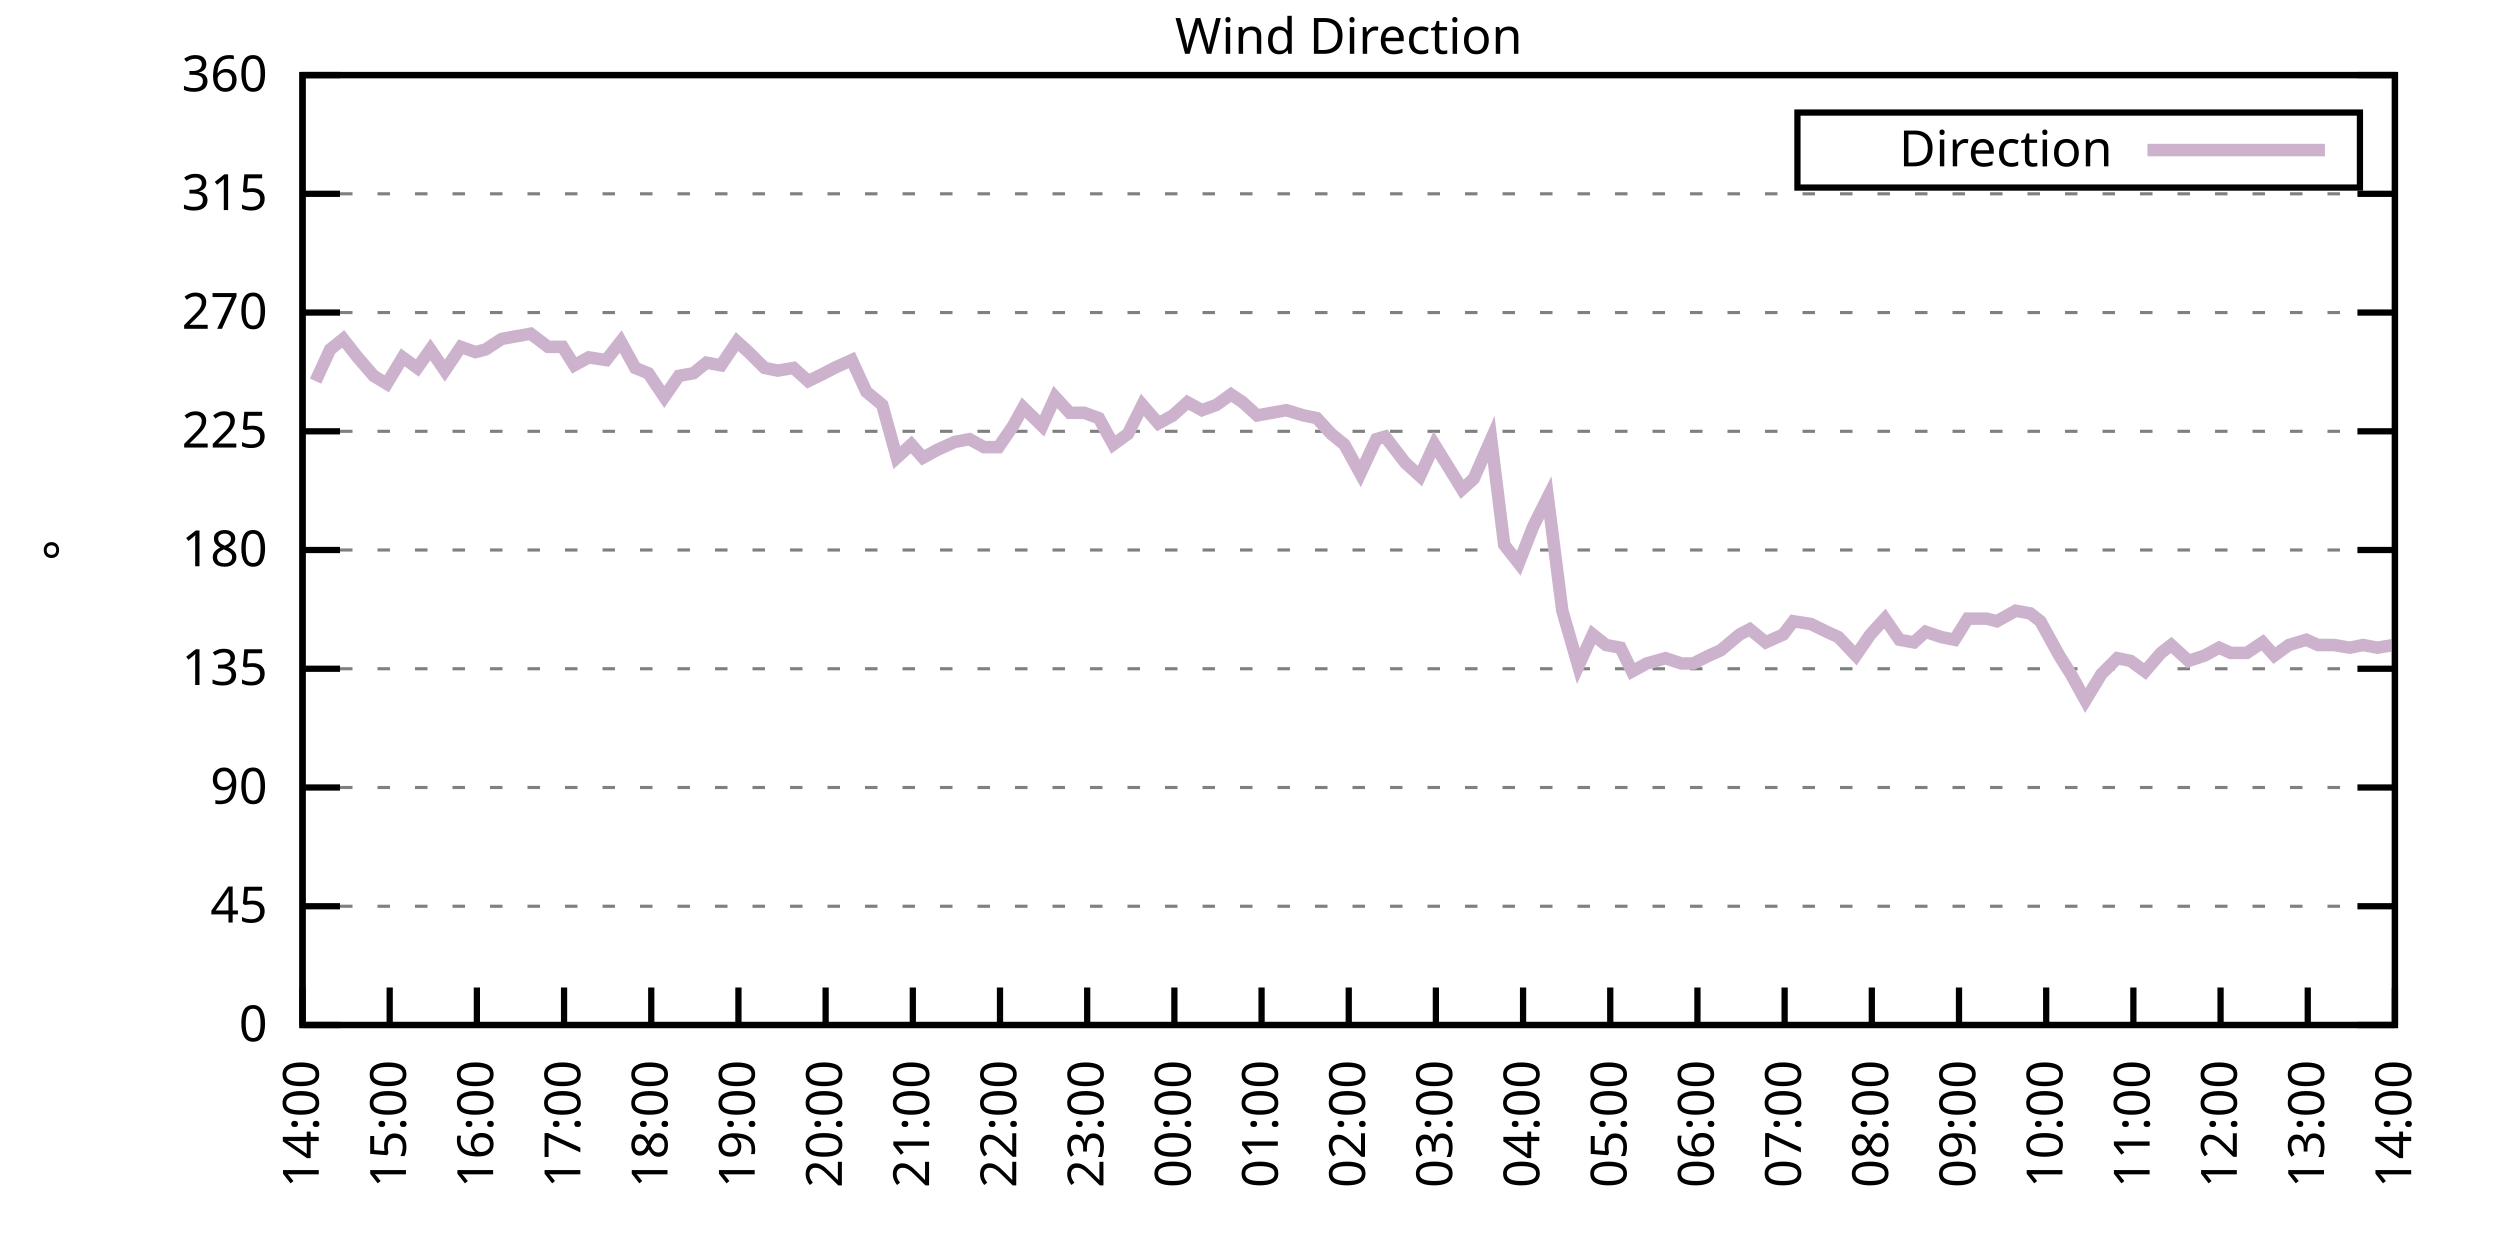
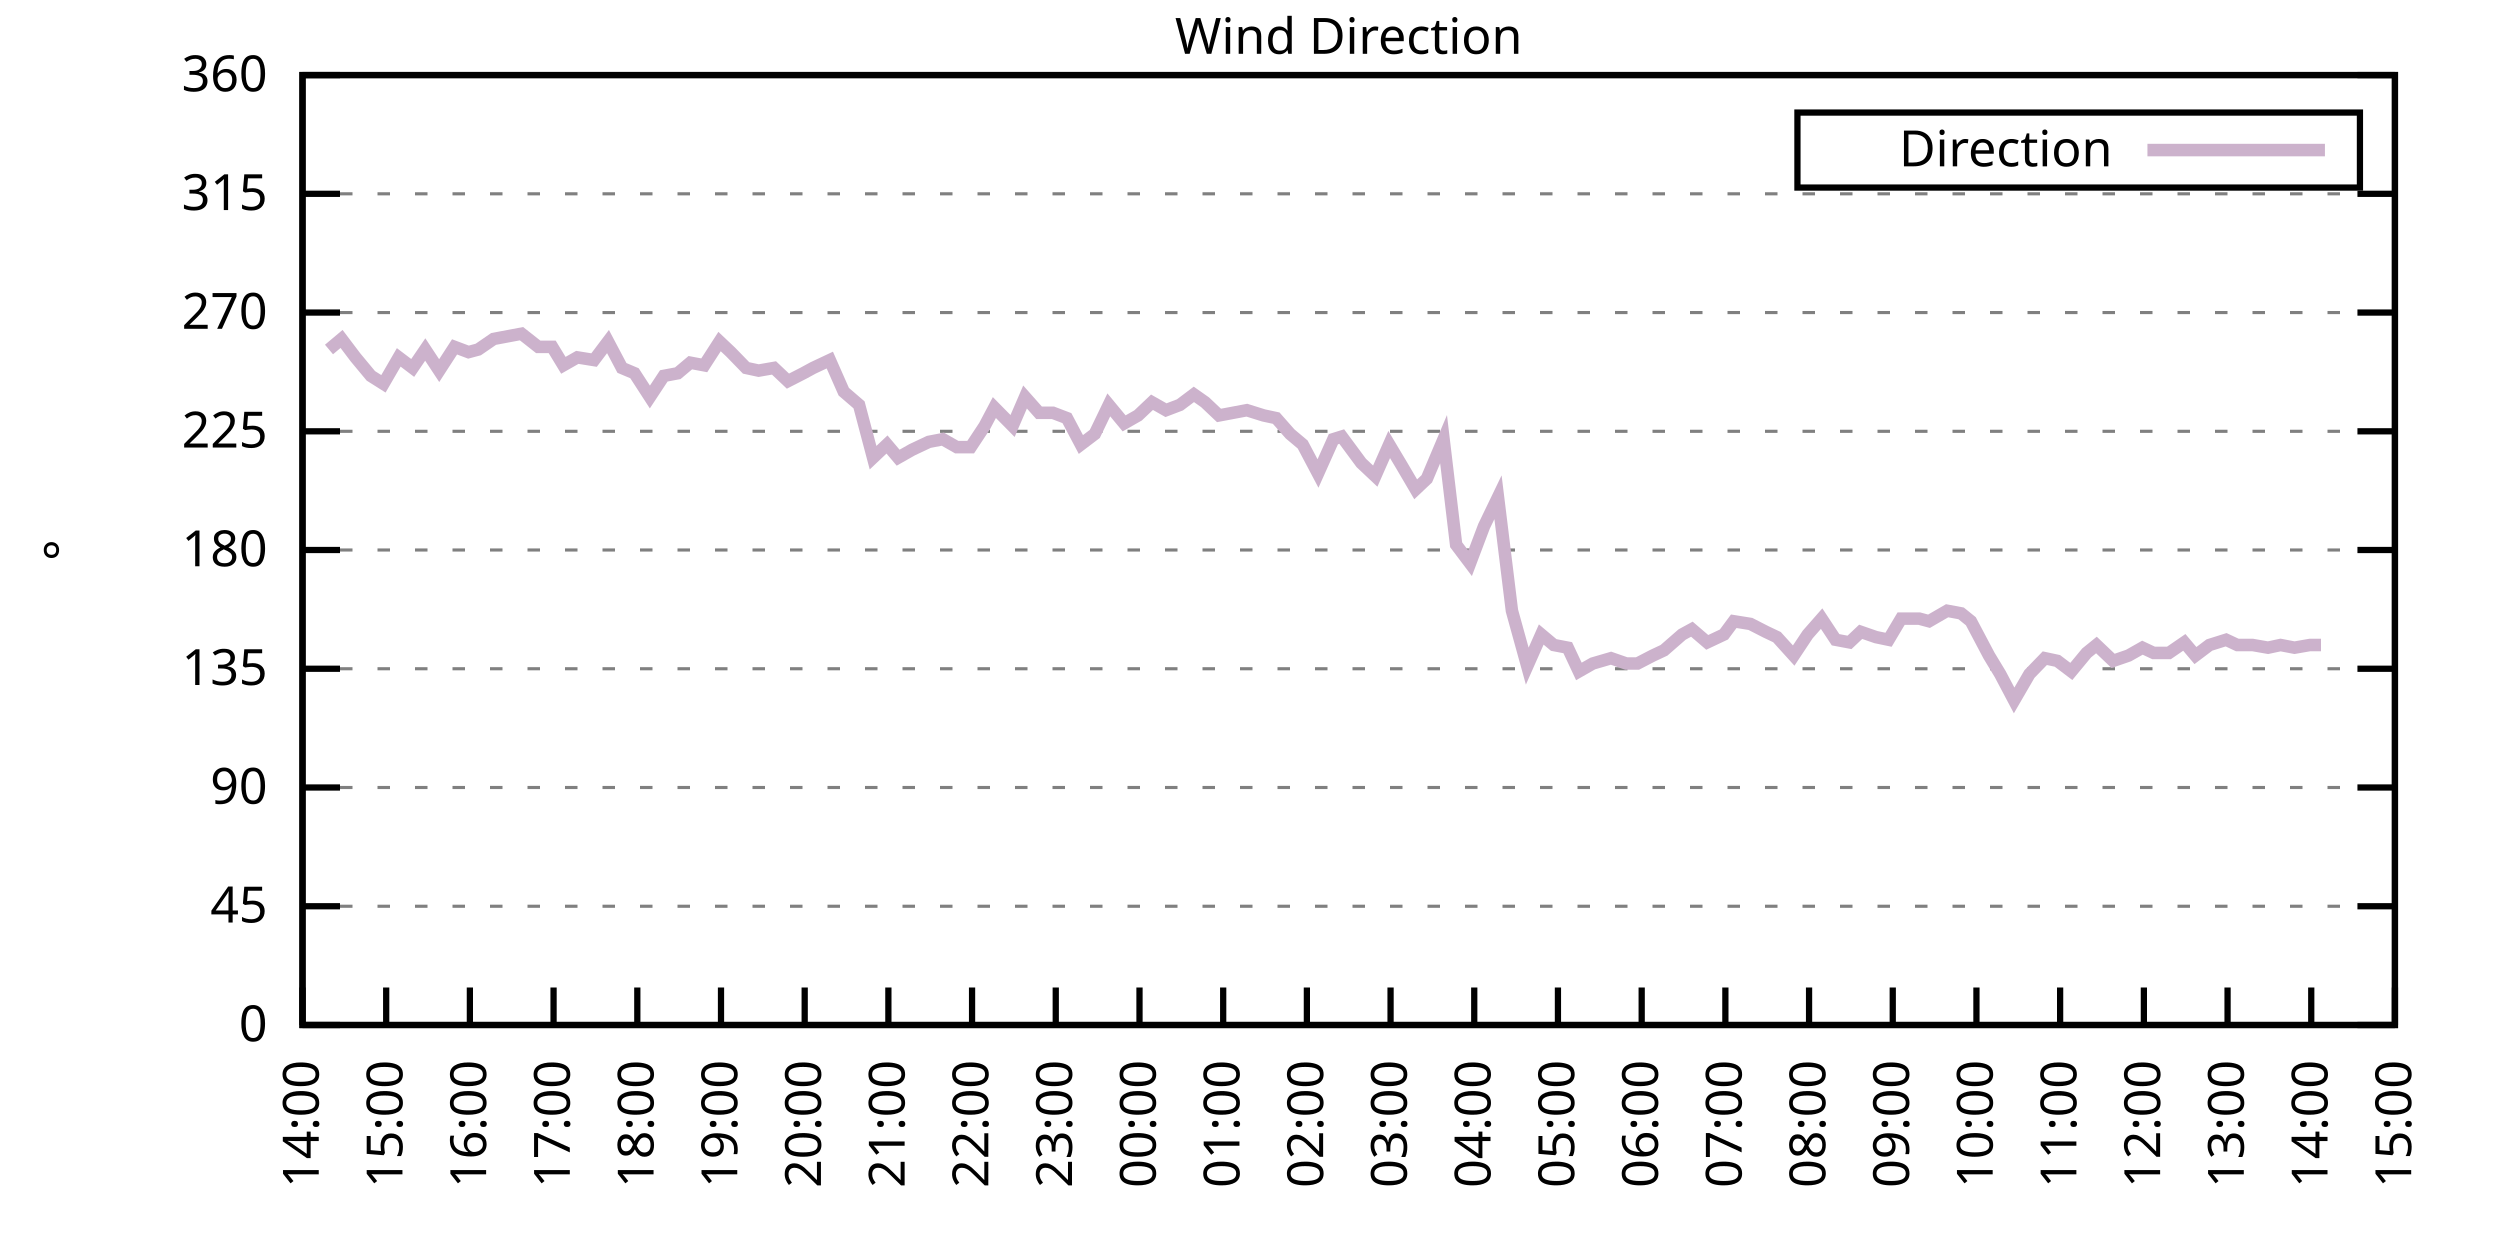
<svg xmlns="http://www.w3.org/2000/svg" xmlns:xlink="http://www.w3.org/1999/xlink" width="400" height="200" viewBox="0 0 400 200">
  <g id="gnuplot_canvas">
    <rect x="0" y="0" width="400" height="200" fill="none" />
    <defs>
      <circle id="gpDot" r="0.5" stroke-width="0.5" stroke="currentColor" />
      <path id="gpPt0" stroke-width="0.333" stroke="currentColor" d="M-1,0 h2 M0,-1 v2" />
      <path id="gpPt1" stroke-width="0.333" stroke="currentColor" d="M-1,-1 L1,1 M1,-1 L-1,1" />
      <path id="gpPt2" stroke-width="0.333" stroke="currentColor" d="M-1,0 L1,0 M0,-1 L0,1 M-1,-1 L1,1 M-1,1 L1,-1" />
      <rect id="gpPt3" stroke-width="0.333" stroke="currentColor" x="-1" y="-1" width="2" height="2" />
      <rect id="gpPt4" stroke-width="0.333" stroke="currentColor" fill="currentColor" x="-1" y="-1" width="2" height="2" />
      <circle id="gpPt5" stroke-width="0.333" stroke="currentColor" cx="0" cy="0" r="1" />
      <use xlink:href="#gpPt5" id="gpPt6" fill="currentColor" stroke="none" />
      <path id="gpPt7" stroke-width="0.333" stroke="currentColor" d="M0,-1.33 L-1.33,0.67 L1.33,0.67 z" />
      <use xlink:href="#gpPt7" id="gpPt8" fill="currentColor" stroke="none" />
      <use xlink:href="#gpPt7" id="gpPt9" stroke="currentColor" transform="rotate(180)" />
      <use xlink:href="#gpPt9" id="gpPt10" fill="currentColor" stroke="none" />
      <use xlink:href="#gpPt3" id="gpPt11" stroke="currentColor" transform="rotate(45)" />
      <use xlink:href="#gpPt11" id="gpPt12" fill="currentColor" stroke="none" />
      <path id="gpPt13" stroke-width="0.333" stroke="currentColor" d="M0,1.330 L1.265,0.411 L0.782,-1.067 L-0.782,-1.076 L-1.265,0.411 z" />
      <use xlink:href="#gpPt13" id="gpPt14" fill="currentColor" stroke="none" />
      <filter id="textbox" filterUnits="objectBoundingBox" x="0" y="0" height="1" width="1">
        <feFlood flood-color="white" flood-opacity="1" result="bgnd" />
        <feComposite in="SourceGraphic" in2="bgnd" operator="atop" />
      </filter>
      <filter id="greybox" filterUnits="objectBoundingBox" x="0" y="0" height="1" width="1">
        <feFlood flood-color="lightgrey" flood-opacity="1" result="grey" />
        <feComposite in="SourceGraphic" in2="grey" operator="atop" />
      </filter>
    </defs>
    <g fill="none" color="white" stroke="currentColor" stroke-width="1.00" stroke-linecap="butt" stroke-linejoin="miter">
</g>
    <g fill="none" color="black" stroke="currentColor" stroke-width="1.00" stroke-linecap="butt" stroke-linejoin="miter">
      <g stroke="none" shape-rendering="crispEdges">
        <polygon fill="rgb(255, 255, 255)" points="48.40,164.00 383.18,164.00 383.18,12.02 48.40,12.02 " />
      </g>
    </g>
    <g fill="none" color="black" stroke="currentColor" stroke-width="1.00" stroke-linecap="butt" stroke-linejoin="miter">
</g>
    <g fill="none" color="black" stroke="black" stroke-width="0.50" stroke-linecap="butt" stroke-linejoin="miter">
</g>
    <g fill="none" color="gray" stroke="currentColor" stroke-width="0.50" stroke-linecap="butt" stroke-linejoin="miter">
      <path stroke="gray" stroke-dasharray="2,4" class="gridline" d="M48.40,164.00 L383.19,164.00  " />
    </g>
    <g fill="none" color="gray" stroke="gray" stroke-width="1.00" stroke-linecap="butt" stroke-linejoin="miter">
</g>
    <g fill="none" color="black" stroke="currentColor" stroke-width="1.00" stroke-linecap="butt" stroke-linejoin="miter">
      <path stroke="black" d="M48.40,164.00 L54.40,164.00 M383.19,164.00 L377.19,164.00  " />
      <g transform="translate(42.80,166.60)" stroke="none" fill="black" font-family="Sans" font-size="8.00" text-anchor="end">
        <text>
          <tspan font-family="Sans"> 0</tspan>
        </text>
      </g>
    </g>
    <g fill="none" color="black" stroke="currentColor" stroke-width="1.00" stroke-linecap="butt" stroke-linejoin="miter">
</g>
    <g fill="none" color="black" stroke="black" stroke-width="0.50" stroke-linecap="butt" stroke-linejoin="miter">
</g>
    <g fill="none" color="gray" stroke="currentColor" stroke-width="0.50" stroke-linecap="butt" stroke-linejoin="miter">
      <path stroke="gray" stroke-dasharray="2,4" class="gridline" d="M48.40,145.00 L383.19,145.00  " />
    </g>
    <g fill="none" color="gray" stroke="gray" stroke-width="1.00" stroke-linecap="butt" stroke-linejoin="miter">
</g>
    <g fill="none" color="black" stroke="currentColor" stroke-width="1.00" stroke-linecap="butt" stroke-linejoin="miter">
      <path stroke="black" d="M48.40,145.00 L54.40,145.00 M383.19,145.00 L377.19,145.00  " />
      <g transform="translate(42.80,147.60)" stroke="none" fill="black" font-family="Sans" font-size="8.00" text-anchor="end">
        <text>
          <tspan font-family="Sans"> 45</tspan>
        </text>
      </g>
    </g>
    <g fill="none" color="black" stroke="currentColor" stroke-width="1.00" stroke-linecap="butt" stroke-linejoin="miter">
</g>
    <g fill="none" color="black" stroke="black" stroke-width="0.50" stroke-linecap="butt" stroke-linejoin="miter">
</g>
    <g fill="none" color="gray" stroke="currentColor" stroke-width="0.50" stroke-linecap="butt" stroke-linejoin="miter">
      <path stroke="gray" stroke-dasharray="2,4" class="gridline" d="M48.40,126.00 L383.19,126.00  " />
    </g>
    <g fill="none" color="gray" stroke="gray" stroke-width="1.00" stroke-linecap="butt" stroke-linejoin="miter">
</g>
    <g fill="none" color="black" stroke="currentColor" stroke-width="1.00" stroke-linecap="butt" stroke-linejoin="miter">
      <path stroke="black" d="M48.40,126.00 L54.40,126.00 M383.19,126.00 L377.19,126.00  " />
      <g transform="translate(42.80,128.60)" stroke="none" fill="black" font-family="Sans" font-size="8.00" text-anchor="end">
        <text>
          <tspan font-family="Sans"> 90</tspan>
        </text>
      </g>
    </g>
    <g fill="none" color="black" stroke="currentColor" stroke-width="1.00" stroke-linecap="butt" stroke-linejoin="miter">
</g>
    <g fill="none" color="black" stroke="black" stroke-width="0.50" stroke-linecap="butt" stroke-linejoin="miter">
</g>
    <g fill="none" color="gray" stroke="currentColor" stroke-width="0.50" stroke-linecap="butt" stroke-linejoin="miter">
      <path stroke="gray" stroke-dasharray="2,4" class="gridline" d="M48.40,107.00 L383.19,107.00  " />
    </g>
    <g fill="none" color="gray" stroke="gray" stroke-width="1.00" stroke-linecap="butt" stroke-linejoin="miter">
</g>
    <g fill="none" color="black" stroke="currentColor" stroke-width="1.00" stroke-linecap="butt" stroke-linejoin="miter">
      <path stroke="black" d="M48.40,107.00 L54.40,107.00 M383.19,107.00 L377.19,107.00  " />
      <g transform="translate(42.80,109.60)" stroke="none" fill="black" font-family="Sans" font-size="8.00" text-anchor="end">
        <text>
          <tspan font-family="Sans"> 135</tspan>
        </text>
      </g>
    </g>
    <g fill="none" color="black" stroke="currentColor" stroke-width="1.00" stroke-linecap="butt" stroke-linejoin="miter">
</g>
    <g fill="none" color="black" stroke="black" stroke-width="0.50" stroke-linecap="butt" stroke-linejoin="miter">
</g>
    <g fill="none" color="gray" stroke="currentColor" stroke-width="0.50" stroke-linecap="butt" stroke-linejoin="miter">
      <path stroke="gray" stroke-dasharray="2,4" class="gridline" d="M48.40,88.00 L383.19,88.00  " />
    </g>
    <g fill="none" color="gray" stroke="gray" stroke-width="1.00" stroke-linecap="butt" stroke-linejoin="miter">
</g>
    <g fill="none" color="black" stroke="currentColor" stroke-width="1.00" stroke-linecap="butt" stroke-linejoin="miter">
      <path stroke="black" d="M48.40,88.00 L54.40,88.00 M383.19,88.00 L377.19,88.00  " />
      <g transform="translate(42.80,90.60)" stroke="none" fill="black" font-family="Sans" font-size="8.00" text-anchor="end">
        <text>
          <tspan font-family="Sans"> 180</tspan>
        </text>
      </g>
    </g>
    <g fill="none" color="black" stroke="currentColor" stroke-width="1.00" stroke-linecap="butt" stroke-linejoin="miter">
</g>
    <g fill="none" color="black" stroke="black" stroke-width="0.50" stroke-linecap="butt" stroke-linejoin="miter">
</g>
    <g fill="none" color="gray" stroke="currentColor" stroke-width="0.50" stroke-linecap="butt" stroke-linejoin="miter">
      <path stroke="gray" stroke-dasharray="2,4" class="gridline" d="M48.40,69.01 L383.19,69.01  " />
    </g>
    <g fill="none" color="gray" stroke="gray" stroke-width="1.00" stroke-linecap="butt" stroke-linejoin="miter">
</g>
    <g fill="none" color="black" stroke="currentColor" stroke-width="1.00" stroke-linecap="butt" stroke-linejoin="miter">
      <path stroke="black" d="M48.40,69.01 L54.40,69.01 M383.19,69.01 L377.19,69.01  " />
      <g transform="translate(42.80,71.61)" stroke="none" fill="black" font-family="Sans" font-size="8.00" text-anchor="end">
        <text>
          <tspan font-family="Sans"> 225</tspan>
        </text>
      </g>
    </g>
    <g fill="none" color="black" stroke="currentColor" stroke-width="1.00" stroke-linecap="butt" stroke-linejoin="miter">
</g>
    <g fill="none" color="black" stroke="black" stroke-width="0.50" stroke-linecap="butt" stroke-linejoin="miter">
</g>
    <g fill="none" color="gray" stroke="currentColor" stroke-width="0.50" stroke-linecap="butt" stroke-linejoin="miter">
      <path stroke="gray" stroke-dasharray="2,4" class="gridline" d="M48.40,50.01 L383.19,50.01  " />
    </g>
    <g fill="none" color="gray" stroke="gray" stroke-width="1.00" stroke-linecap="butt" stroke-linejoin="miter">
</g>
    <g fill="none" color="black" stroke="currentColor" stroke-width="1.00" stroke-linecap="butt" stroke-linejoin="miter">
      <path stroke="black" d="M48.40,50.01 L54.40,50.01 M383.19,50.01 L377.19,50.01  " />
      <g transform="translate(42.80,52.61)" stroke="none" fill="black" font-family="Sans" font-size="8.00" text-anchor="end">
        <text>
          <tspan font-family="Sans"> 270</tspan>
        </text>
      </g>
    </g>
    <g fill="none" color="black" stroke="currentColor" stroke-width="1.00" stroke-linecap="butt" stroke-linejoin="miter">
</g>
    <g fill="none" color="black" stroke="black" stroke-width="0.50" stroke-linecap="butt" stroke-linejoin="miter">
</g>
    <g fill="none" color="gray" stroke="currentColor" stroke-width="0.50" stroke-linecap="butt" stroke-linejoin="miter">
      <path stroke="gray" stroke-dasharray="2,4" class="gridline" d="M48.40,31.01 L383.19,31.01  " />
    </g>
    <g fill="none" color="gray" stroke="gray" stroke-width="1.00" stroke-linecap="butt" stroke-linejoin="miter">
</g>
    <g fill="none" color="black" stroke="currentColor" stroke-width="1.00" stroke-linecap="butt" stroke-linejoin="miter">
      <path stroke="black" d="M48.40,31.01 L54.40,31.01 M383.19,31.01 L377.19,31.01  " />
      <g transform="translate(42.80,33.61)" stroke="none" fill="black" font-family="Sans" font-size="8.00" text-anchor="end">
        <text>
          <tspan font-family="Sans"> 315</tspan>
        </text>
      </g>
    </g>
    <g fill="none" color="black" stroke="currentColor" stroke-width="1.00" stroke-linecap="butt" stroke-linejoin="miter">
</g>
    <g fill="none" color="black" stroke="black" stroke-width="0.50" stroke-linecap="butt" stroke-linejoin="miter">
</g>
    <g fill="none" color="gray" stroke="currentColor" stroke-width="0.50" stroke-linecap="butt" stroke-linejoin="miter">
      <path stroke="gray" stroke-dasharray="2,4" class="gridline" d="M48.40,12.01 L383.19,12.01  " />
    </g>
    <g fill="none" color="gray" stroke="gray" stroke-width="1.00" stroke-linecap="butt" stroke-linejoin="miter">
</g>
    <g fill="none" color="black" stroke="currentColor" stroke-width="1.00" stroke-linecap="butt" stroke-linejoin="miter">
      <path stroke="black" d="M48.40,12.01 L54.40,12.01 M383.19,12.01 L377.19,12.01  " />
      <g transform="translate(42.80,14.61)" stroke="none" fill="black" font-family="Sans" font-size="8.00" text-anchor="end">
        <text>
          <tspan font-family="Sans"> 360</tspan>
        </text>
      </g>
    </g>
    <g fill="none" color="black" stroke="currentColor" stroke-width="1.00" stroke-linecap="butt" stroke-linejoin="miter">
      <path stroke="black" d="M48.40,164.00 L48.40,158.00  " />
      <g transform="translate(51.00,169.60) rotate(270.00)" stroke="none" fill="black" font-family="Sans" font-size="8.00" text-anchor="end">
        <text>
          <tspan font-family="Sans">14:00</tspan>
        </text>
      </g>
    </g>
    <g fill="none" color="black" stroke="currentColor" stroke-width="1.00" stroke-linecap="butt" stroke-linejoin="miter">
-       <path stroke="black" d="M62.35,164.00 L62.35,158.00  " />
-       <g transform="translate(64.95,169.60) rotate(270.00)" stroke="none" fill="black" font-family="Sans" font-size="8.00" text-anchor="end">
+       <path stroke="black" d="M61.79,164.00 L61.79,158.00  " />
+       <g transform="translate(64.39,169.60) rotate(270.00)" stroke="none" fill="black" font-family="Sans" font-size="8.00" text-anchor="end">
        <text>
          <tspan font-family="Sans">15:00</tspan>
        </text>
      </g>
    </g>
    <g fill="none" color="black" stroke="currentColor" stroke-width="1.00" stroke-linecap="butt" stroke-linejoin="miter">
-       <path stroke="black" d="M76.30,164.00 L76.30,158.00  " />
-       <g transform="translate(78.90,169.60) rotate(270.00)" stroke="none" fill="black" font-family="Sans" font-size="8.00" text-anchor="end">
+       <path stroke="black" d="M75.18,164.00 L75.18,158.00  " />
+       <g transform="translate(77.78,169.60) rotate(270.00)" stroke="none" fill="black" font-family="Sans" font-size="8.00" text-anchor="end">
        <text>
          <tspan font-family="Sans">16:00</tspan>
        </text>
      </g>
    </g>
    <g fill="none" color="black" stroke="currentColor" stroke-width="1.00" stroke-linecap="butt" stroke-linejoin="miter">
-       <path stroke="black" d="M90.25,164.00 L90.25,158.00  " />
-       <g transform="translate(92.85,169.60) rotate(270.00)" stroke="none" fill="black" font-family="Sans" font-size="8.00" text-anchor="end">
+       <path stroke="black" d="M88.57,164.00 L88.57,158.00  " />
+       <g transform="translate(91.17,169.60) rotate(270.00)" stroke="none" fill="black" font-family="Sans" font-size="8.00" text-anchor="end">
        <text>
          <tspan font-family="Sans">17:00</tspan>
        </text>
      </g>
    </g>
    <g fill="none" color="black" stroke="currentColor" stroke-width="1.00" stroke-linecap="butt" stroke-linejoin="miter">
-       <path stroke="black" d="M104.20,164.00 L104.20,158.00  " />
-       <g transform="translate(106.80,169.60) rotate(270.00)" stroke="none" fill="black" font-family="Sans" font-size="8.00" text-anchor="end">
+       <path stroke="black" d="M101.97,164.00 L101.97,158.00  " />
+       <g transform="translate(104.57,169.60) rotate(270.00)" stroke="none" fill="black" font-family="Sans" font-size="8.00" text-anchor="end">
        <text>
          <tspan font-family="Sans">18:00</tspan>
        </text>
      </g>
    </g>
    <g fill="none" color="black" stroke="currentColor" stroke-width="1.00" stroke-linecap="butt" stroke-linejoin="miter">
-       <path stroke="black" d="M118.15,164.00 L118.15,158.00  " />
-       <g transform="translate(120.75,169.60) rotate(270.00)" stroke="none" fill="black" font-family="Sans" font-size="8.00" text-anchor="end">
+       <path stroke="black" d="M115.36,164.00 L115.36,158.00  " />
+       <g transform="translate(117.96,169.60) rotate(270.00)" stroke="none" fill="black" font-family="Sans" font-size="8.00" text-anchor="end">
        <text>
          <tspan font-family="Sans">19:00</tspan>
        </text>
      </g>
    </g>
    <g fill="none" color="black" stroke="currentColor" stroke-width="1.00" stroke-linecap="butt" stroke-linejoin="miter">
-       <path stroke="black" d="M132.10,164.00 L132.10,158.00  " />
-       <g transform="translate(134.70,169.60) rotate(270.00)" stroke="none" fill="black" font-family="Sans" font-size="8.00" text-anchor="end">
+       <path stroke="black" d="M128.75,164.00 L128.75,158.00  " />
+       <g transform="translate(131.35,169.60) rotate(270.00)" stroke="none" fill="black" font-family="Sans" font-size="8.00" text-anchor="end">
        <text>
          <tspan font-family="Sans">20:00</tspan>
        </text>
      </g>
    </g>
    <g fill="none" color="black" stroke="currentColor" stroke-width="1.00" stroke-linecap="butt" stroke-linejoin="miter">
-       <path stroke="black" d="M146.05,164.00 L146.05,158.00  " />
-       <g transform="translate(148.65,169.60) rotate(270.00)" stroke="none" fill="black" font-family="Sans" font-size="8.00" text-anchor="end">
+       <path stroke="black" d="M142.14,164.00 L142.14,158.00  " />
+       <g transform="translate(144.74,169.60) rotate(270.00)" stroke="none" fill="black" font-family="Sans" font-size="8.00" text-anchor="end">
        <text>
          <tspan font-family="Sans">21:00</tspan>
        </text>
      </g>
    </g>
    <g fill="none" color="black" stroke="currentColor" stroke-width="1.00" stroke-linecap="butt" stroke-linejoin="miter">
-       <path stroke="black" d="M160.00,164.00 L160.00,158.00  " />
-       <g transform="translate(162.60,169.60) rotate(270.00)" stroke="none" fill="black" font-family="Sans" font-size="8.00" text-anchor="end">
+       <path stroke="black" d="M155.53,164.00 L155.53,158.00  " />
+       <g transform="translate(158.13,169.60) rotate(270.00)" stroke="none" fill="black" font-family="Sans" font-size="8.00" text-anchor="end">
        <text>
          <tspan font-family="Sans">22:00</tspan>
        </text>
      </g>
    </g>
    <g fill="none" color="black" stroke="currentColor" stroke-width="1.00" stroke-linecap="butt" stroke-linejoin="miter">
-       <path stroke="black" d="M173.95,164.00 L173.95,158.00  " />
-       <g transform="translate(176.55,169.60) rotate(270.00)" stroke="none" fill="black" font-family="Sans" font-size="8.00" text-anchor="end">
+       <path stroke="black" d="M168.92,164.00 L168.92,158.00  " />
+       <g transform="translate(171.52,169.60) rotate(270.00)" stroke="none" fill="black" font-family="Sans" font-size="8.00" text-anchor="end">
        <text>
          <tspan font-family="Sans">23:00</tspan>
        </text>
      </g>
    </g>
    <g fill="none" color="black" stroke="currentColor" stroke-width="1.00" stroke-linecap="butt" stroke-linejoin="miter">
-       <path stroke="black" d="M187.90,164.00 L187.90,158.00  " />
-       <g transform="translate(190.50,169.60) rotate(270.00)" stroke="none" fill="black" font-family="Sans" font-size="8.00" text-anchor="end">
+       <path stroke="black" d="M182.32,164.00 L182.32,158.00  " />
+       <g transform="translate(184.92,169.60) rotate(270.00)" stroke="none" fill="black" font-family="Sans" font-size="8.00" text-anchor="end">
        <text>
          <tspan font-family="Sans">00:00</tspan>
        </text>
      </g>
    </g>
    <g fill="none" color="black" stroke="currentColor" stroke-width="1.00" stroke-linecap="butt" stroke-linejoin="miter">
-       <path stroke="black" d="M201.85,164.00 L201.85,158.00  " />
-       <g transform="translate(204.45,169.60) rotate(270.00)" stroke="none" fill="black" font-family="Sans" font-size="8.00" text-anchor="end">
+       <path stroke="black" d="M195.71,164.00 L195.71,158.00  " />
+       <g transform="translate(198.31,169.60) rotate(270.00)" stroke="none" fill="black" font-family="Sans" font-size="8.00" text-anchor="end">
        <text>
          <tspan font-family="Sans">01:00</tspan>
        </text>
      </g>
    </g>
    <g fill="none" color="black" stroke="currentColor" stroke-width="1.00" stroke-linecap="butt" stroke-linejoin="miter">
-       <path stroke="black" d="M215.80,164.00 L215.80,158.00  " />
-       <g transform="translate(218.40,169.60) rotate(270.00)" stroke="none" fill="black" font-family="Sans" font-size="8.00" text-anchor="end">
+       <path stroke="black" d="M209.10,164.00 L209.10,158.00  " />
+       <g transform="translate(211.70,169.60) rotate(270.00)" stroke="none" fill="black" font-family="Sans" font-size="8.00" text-anchor="end">
        <text>
          <tspan font-family="Sans">02:00</tspan>
        </text>
      </g>
    </g>
    <g fill="none" color="black" stroke="currentColor" stroke-width="1.00" stroke-linecap="butt" stroke-linejoin="miter">
-       <path stroke="black" d="M229.74,164.00 L229.74,158.00  " />
-       <g transform="translate(232.34,169.60) rotate(270.00)" stroke="none" fill="black" font-family="Sans" font-size="8.00" text-anchor="end">
+       <path stroke="black" d="M222.49,164.00 L222.49,158.00  " />
+       <g transform="translate(225.09,169.60) rotate(270.00)" stroke="none" fill="black" font-family="Sans" font-size="8.00" text-anchor="end">
        <text>
          <tspan font-family="Sans">03:00</tspan>
        </text>
      </g>
    </g>
    <g fill="none" color="black" stroke="currentColor" stroke-width="1.00" stroke-linecap="butt" stroke-linejoin="miter">
-       <path stroke="black" d="M243.69,164.00 L243.69,158.00  " />
-       <g transform="translate(246.29,169.60) rotate(270.00)" stroke="none" fill="black" font-family="Sans" font-size="8.00" text-anchor="end">
+       <path stroke="black" d="M235.88,164.00 L235.88,158.00  " />
+       <g transform="translate(238.48,169.60) rotate(270.00)" stroke="none" fill="black" font-family="Sans" font-size="8.00" text-anchor="end">
        <text>
          <tspan font-family="Sans">04:00</tspan>
        </text>
      </g>
    </g>
    <g fill="none" color="black" stroke="currentColor" stroke-width="1.00" stroke-linecap="butt" stroke-linejoin="miter">
-       <path stroke="black" d="M257.64,164.00 L257.64,158.00  " />
-       <g transform="translate(260.24,169.60) rotate(270.00)" stroke="none" fill="black" font-family="Sans" font-size="8.00" text-anchor="end">
+       <path stroke="black" d="M249.27,164.00 L249.27,158.00  " />
+       <g transform="translate(251.87,169.60) rotate(270.00)" stroke="none" fill="black" font-family="Sans" font-size="8.00" text-anchor="end">
        <text>
          <tspan font-family="Sans">05:00</tspan>
        </text>
      </g>
    </g>
    <g fill="none" color="black" stroke="currentColor" stroke-width="1.00" stroke-linecap="butt" stroke-linejoin="miter">
-       <path stroke="black" d="M271.59,164.00 L271.59,158.00  " />
-       <g transform="translate(274.19,169.60) rotate(270.00)" stroke="none" fill="black" font-family="Sans" font-size="8.00" text-anchor="end">
+       <path stroke="black" d="M262.67,164.00 L262.67,158.00  " />
+       <g transform="translate(265.27,169.60) rotate(270.00)" stroke="none" fill="black" font-family="Sans" font-size="8.00" text-anchor="end">
        <text>
          <tspan font-family="Sans">06:00</tspan>
        </text>
      </g>
    </g>
    <g fill="none" color="black" stroke="currentColor" stroke-width="1.00" stroke-linecap="butt" stroke-linejoin="miter">
-       <path stroke="black" d="M285.54,164.00 L285.54,158.00  " />
-       <g transform="translate(288.14,169.60) rotate(270.00)" stroke="none" fill="black" font-family="Sans" font-size="8.00" text-anchor="end">
+       <path stroke="black" d="M276.06,164.00 L276.06,158.00  " />
+       <g transform="translate(278.66,169.60) rotate(270.00)" stroke="none" fill="black" font-family="Sans" font-size="8.00" text-anchor="end">
        <text>
          <tspan font-family="Sans">07:00</tspan>
        </text>
      </g>
    </g>
    <g fill="none" color="black" stroke="currentColor" stroke-width="1.00" stroke-linecap="butt" stroke-linejoin="miter">
-       <path stroke="black" d="M299.49,164.00 L299.49,158.00  " />
-       <g transform="translate(302.09,169.60) rotate(270.00)" stroke="none" fill="black" font-family="Sans" font-size="8.00" text-anchor="end">
+       <path stroke="black" d="M289.45,164.00 L289.45,158.00  " />
+       <g transform="translate(292.05,169.60) rotate(270.00)" stroke="none" fill="black" font-family="Sans" font-size="8.00" text-anchor="end">
        <text>
          <tspan font-family="Sans">08:00</tspan>
        </text>
      </g>
    </g>
    <g fill="none" color="black" stroke="currentColor" stroke-width="1.00" stroke-linecap="butt" stroke-linejoin="miter">
-       <path stroke="black" d="M313.44,164.00 L313.44,158.00  " />
-       <g transform="translate(316.04,169.60) rotate(270.00)" stroke="none" fill="black" font-family="Sans" font-size="8.00" text-anchor="end">
+       <path stroke="black" d="M302.84,164.00 L302.84,158.00  " />
+       <g transform="translate(305.44,169.60) rotate(270.00)" stroke="none" fill="black" font-family="Sans" font-size="8.00" text-anchor="end">
        <text>
          <tspan font-family="Sans">09:00</tspan>
        </text>
      </g>
    </g>
    <g fill="none" color="black" stroke="currentColor" stroke-width="1.00" stroke-linecap="butt" stroke-linejoin="miter">
-       <path stroke="black" d="M327.39,164.00 L327.39,158.00  " />
-       <g transform="translate(329.99,169.60) rotate(270.00)" stroke="none" fill="black" font-family="Sans" font-size="8.00" text-anchor="end">
+       <path stroke="black" d="M316.23,164.00 L316.23,158.00  " />
+       <g transform="translate(318.83,169.60) rotate(270.00)" stroke="none" fill="black" font-family="Sans" font-size="8.00" text-anchor="end">
        <text>
          <tspan font-family="Sans">10:00</tspan>
        </text>
      </g>
    </g>
    <g fill="none" color="black" stroke="currentColor" stroke-width="1.00" stroke-linecap="butt" stroke-linejoin="miter">
-       <path stroke="black" d="M341.34,164.00 L341.34,158.00  " />
-       <g transform="translate(343.94,169.60) rotate(270.00)" stroke="none" fill="black" font-family="Sans" font-size="8.00" text-anchor="end">
+       <path stroke="black" d="M329.62,164.00 L329.62,158.00  " />
+       <g transform="translate(332.22,169.60) rotate(270.00)" stroke="none" fill="black" font-family="Sans" font-size="8.00" text-anchor="end">
        <text>
          <tspan font-family="Sans">11:00</tspan>
        </text>
      </g>
    </g>
    <g fill="none" color="black" stroke="currentColor" stroke-width="1.00" stroke-linecap="butt" stroke-linejoin="miter">
-       <path stroke="black" d="M355.29,164.00 L355.29,158.00  " />
-       <g transform="translate(357.89,169.60) rotate(270.00)" stroke="none" fill="black" font-family="Sans" font-size="8.00" text-anchor="end">
+       <path stroke="black" d="M343.02,164.00 L343.02,158.00  " />
+       <g transform="translate(345.62,169.60) rotate(270.00)" stroke="none" fill="black" font-family="Sans" font-size="8.00" text-anchor="end">
        <text>
          <tspan font-family="Sans">12:00</tspan>
        </text>
      </g>
    </g>
    <g fill="none" color="black" stroke="currentColor" stroke-width="1.00" stroke-linecap="butt" stroke-linejoin="miter">
-       <path stroke="black" d="M369.24,164.00 L369.24,158.00  " />
-       <g transform="translate(371.84,169.60) rotate(270.00)" stroke="none" fill="black" font-family="Sans" font-size="8.00" text-anchor="end">
+       <path stroke="black" d="M356.41,164.00 L356.41,158.00  " />
+       <g transform="translate(359.01,169.60) rotate(270.00)" stroke="none" fill="black" font-family="Sans" font-size="8.00" text-anchor="end">
        <text>
          <tspan font-family="Sans">13:00</tspan>
+         </text>
+       </g>
+     </g>
+     <g fill="none" color="black" stroke="currentColor" stroke-width="1.00" stroke-linecap="butt" stroke-linejoin="miter">
+       <path stroke="black" d="M369.80,164.00 L369.80,158.00  " />
+       <g transform="translate(372.40,169.60) rotate(270.00)" stroke="none" fill="black" font-family="Sans" font-size="8.00" text-anchor="end">
+         <text>
+           <tspan font-family="Sans">14:00</tspan>
        </text>
      </g>
    </g>
    <g fill="none" color="black" stroke="currentColor" stroke-width="1.00" stroke-linecap="butt" stroke-linejoin="miter">
      <path stroke="black" d="M383.19,164.00 L383.19,158.00  " />
      <g transform="translate(385.79,169.60) rotate(270.00)" stroke="none" fill="black" font-family="Sans" font-size="8.00" text-anchor="end">
        <text>
-           <tspan font-family="Sans">14:00</tspan>
+           <tspan font-family="Sans">15:00</tspan>
        </text>
      </g>
    </g>
    <g fill="none" color="black" stroke="currentColor" stroke-width="1.00" stroke-linecap="butt" stroke-linejoin="miter">
</g>
    <g fill="none" color="black" stroke="currentColor" stroke-width="1.00" stroke-linecap="butt" stroke-linejoin="miter">
      <path stroke="black" d="M48.40,12.01 L48.40,164.00 L383.19,164.00 L383.19,12.01 L48.40,12.01 Z  " />
    </g>
    <g fill="none" color="black" stroke="currentColor" stroke-width="1.00" stroke-linecap="butt" stroke-linejoin="miter">
</g>
    <g fill="none" color="black" stroke="currentColor" stroke-width="1.00" stroke-linecap="butt" stroke-linejoin="miter">
      <path stroke="black" d="M287.59,30.01 L287.59,18.01 L377.59,18.01 L377.59,30.01 L287.59,30.01 Z  " />
    </g>
    <g id="Wind_direction_plot_1">
      <g fill="none" color="white" stroke="black" stroke-width="2.00" stroke-linecap="butt" stroke-linejoin="miter">
</g>
      <g fill="none" color="black" stroke="currentColor" stroke-width="2.00" stroke-linecap="butt" stroke-linejoin="miter">
        <g transform="translate(337.99,26.61)" stroke="none" fill="black" font-family="Sans" font-size="8.00" text-anchor="end">
          <text>
            <tspan font-family="Sans">Direction</tspan>
          </text>
        </g>
      </g>
      <g fill="none" color="black" stroke="currentColor" stroke-width="2.00" stroke-linecap="butt" stroke-linejoin="miter">
-         <path stroke="rgb(204, 178, 204)" d="M343.59,24.01 L371.99,24.01 M50.49,60.98 L52.82,55.92 L54.91,54.23 L57.23,57.18 L59.79,60.14 L61.88,61.41   L64.44,57.18 L66.77,58.87 L68.86,55.92 L71.18,59.30 L73.74,55.50 L76.07,56.34 L77.69,55.92 L80.25,54.23   L82.58,53.81 L84.90,53.39 L87.69,55.50 L90.02,55.50 L91.88,58.45 L94.20,57.18 L96.99,57.61 L99.32,54.65   L101.64,58.87 L103.73,59.72 L106.29,63.52 L108.62,60.14 L110.94,59.72 L113.03,58.03 L115.36,58.45 L117.92,54.65   L119.78,56.34 L122.33,58.87 L124.43,59.30 L126.98,58.87 L129.31,60.98 L131.87,59.72 L133.49,58.87 L136.28,57.61   L138.61,62.67 L141.16,64.78 L143.49,73.23 L145.81,71.12 L147.67,73.23 L150.00,71.96 L152.79,70.70 L155.11,70.27   L157.44,71.54 L159.76,71.54 L162.09,68.16 L163.72,65.21 L166.74,68.16 L168.83,63.52 L171.16,66.05 L173.48,66.05   L175.81,66.90 L178.13,71.12 L180.46,69.43 L182.78,64.78 L185.34,67.74 L187.66,66.47 L189.99,64.36 L192.31,65.63   L194.64,64.78 L196.96,63.10 L198.82,64.36 L201.15,66.47 L203.47,66.05 L205.80,65.63 L208.59,66.47 L210.68,66.90   L213.01,69.43 L215.10,71.12 L217.65,75.76 L220.21,70.27 L221.61,69.85 L224.86,74.07 L227.19,76.18 L229.51,71.12   L231.60,74.49 L233.93,78.29 L235.79,76.61 L238.58,70.27 L240.67,87.16 L243.00,90.12 L245.32,84.21 L247.65,79.56   L249.97,97.72 L252.53,106.58 L254.85,101.52 L256.95,103.20 L259.27,103.63 L261.13,107.43 L263.46,106.16 L266.48,105.31   L269.04,106.16 L270.90,106.16 L273.45,104.89 L275.31,104.05 L278.34,101.52 L279.96,100.67 L282.52,102.78 L285.31,101.52   L286.94,99.40 L289.73,99.83 L292.29,101.09 L294.15,101.94 L296.94,104.89 L299.26,101.52 L301.58,98.98 L303.91,102.36   L306.23,102.78 L308.09,101.09 L310.65,101.94 L312.74,102.36 L314.84,98.98 L317.86,98.98 L319.49,99.40 L322.51,97.72   L324.83,98.14 L326.46,99.40 L329.48,104.89 L331.34,107.85 L333.67,112.07 L336.23,107.85 L338.78,105.31 L340.88,105.74   L343.20,107.43 L345.76,104.47 L347.39,103.20 L350.18,105.74 L352.73,104.89 L355.06,103.63 L356.92,104.47 L359.48,104.47   L362.03,102.78 L363.89,104.89 L366.22,103.20 L369.01,102.36 L370.87,103.20 L373.43,103.20 L375.98,103.63 L378.08,103.20   L380.40,103.63 L382.96,103.20  " />
+         <path stroke="rgb(204, 178, 204)" d="M343.59,24.01 L371.99,24.01 M52.64,55.92 L54.65,54.23 L56.88,57.18 L59.34,60.14 L61.35,61.41 L63.80,57.18   L66.03,58.87 L68.04,55.92 L70.27,59.30 L72.73,55.50 L74.96,56.34 L76.52,55.92 L78.98,54.23 L81.21,53.81   L83.44,53.39 L86.12,55.50 L88.35,55.50 L90.14,58.45 L92.37,57.18 L95.05,57.61 L97.28,54.65 L99.51,58.87   L101.52,59.72 L103.98,63.52 L106.21,60.14 L108.44,59.72 L110.45,58.03 L112.68,58.45 L115.13,54.65 L116.92,56.34   L119.38,58.87 L121.38,59.30 L123.84,58.87 L126.07,60.98 L128.53,59.72 L130.09,58.87 L132.77,57.61 L135.00,62.67   L137.45,64.78 L139.69,73.23 L141.92,71.12 L143.70,73.23 L145.94,71.96 L148.61,70.70 L150.85,70.27 L153.08,71.54   L155.31,71.54 L157.54,68.16 L159.10,65.21 L162.01,68.16 L164.01,63.52 L166.25,66.05 L168.48,66.05 L170.71,66.90   L172.94,71.12 L175.17,69.43 L177.41,64.78 L179.86,67.74 L182.09,66.47 L184.32,64.36 L186.56,65.63 L188.79,64.78   L191.02,63.10 L192.81,64.36 L195.04,66.47 L197.27,66.05 L199.50,65.63 L202.18,66.47 L204.19,66.90 L206.42,69.43   L208.43,71.12 L210.88,75.76 L213.34,70.27 L214.68,69.85 L217.80,74.07 L220.04,76.18 L222.27,71.12 L224.28,74.49   L226.51,78.29 L228.29,76.61 L230.97,70.27 L232.98,87.16 L235.21,90.12 L237.44,84.21 L239.68,79.56 L241.91,97.72   L244.36,106.58 L246.60,101.52 L248.60,103.20 L250.84,103.63 L252.62,107.43 L254.85,106.16 L257.76,105.31 L260.21,106.16   L262.00,106.16 L264.45,104.89 L266.24,104.05 L269.14,101.52 L270.70,100.67 L273.16,102.78 L275.83,101.52 L277.40,99.40   L280.07,99.83 L282.53,101.09 L284.32,101.94 L286.99,104.89 L289.23,101.52 L291.46,98.98 L293.69,102.36 L295.92,102.78   L297.71,101.09 L300.16,101.94 L302.17,102.36 L304.18,98.98 L307.08,98.98 L308.64,99.40 L311.54,97.72 L313.78,98.14   L315.34,99.40 L318.24,104.89 L320.03,107.85 L322.26,112.07 L324.71,107.85 L327.17,105.31 L329.18,105.74 L331.41,107.43   L333.86,104.47 L335.43,103.20 L338.10,105.74 L340.56,104.89 L342.79,103.63 L344.58,104.47 L347.03,104.47 L349.49,102.78   L351.27,104.89 L353.51,103.20 L356.18,102.36 L357.97,103.20 L360.42,103.20 L362.88,103.63 L364.89,103.20 L367.12,103.63   L369.58,103.20 L371.36,103.20  " />
      </g>
    </g>
    <g fill="none" color="black" stroke="currentColor" stroke-width="2.00" stroke-linecap="butt" stroke-linejoin="miter">
</g>
    <g fill="none" color="black" stroke="black" stroke-width="1.00" stroke-linecap="butt" stroke-linejoin="miter">
</g>
    <g fill="none" color="black" stroke="currentColor" stroke-width="1.00" stroke-linecap="butt" stroke-linejoin="miter">
      <path stroke="black" d="M48.40,12.01 L48.40,164.00 L383.19,164.00 L383.19,12.01 L48.40,12.01 Z  " />
      <g transform="translate(12.80,88.01) rotate(270.00)" stroke="none" fill="black" font-family="Sans" font-size="8.00" text-anchor="middle">
        <text>
          <tspan font-family="Sans">°</tspan>
        </text>
      </g>
    </g>
    <g fill="none" color="black" stroke="currentColor" stroke-width="1.00" stroke-linecap="butt" stroke-linejoin="miter">
</g>
    <g fill="none" color="black" stroke="currentColor" stroke-width="1.00" stroke-linecap="butt" stroke-linejoin="miter">
      <g transform="translate(215.79,8.61)" stroke="none" fill="black" font-family="Sans" font-size="8.00" text-anchor="middle">
        <text>
          <tspan font-family="Sans">Wind Direction</tspan>
        </text>
      </g>
    </g>
    <g fill="none" color="black" stroke="currentColor" stroke-width="1.00" stroke-linecap="butt" stroke-linejoin="miter">
</g>
  </g>
</svg>
